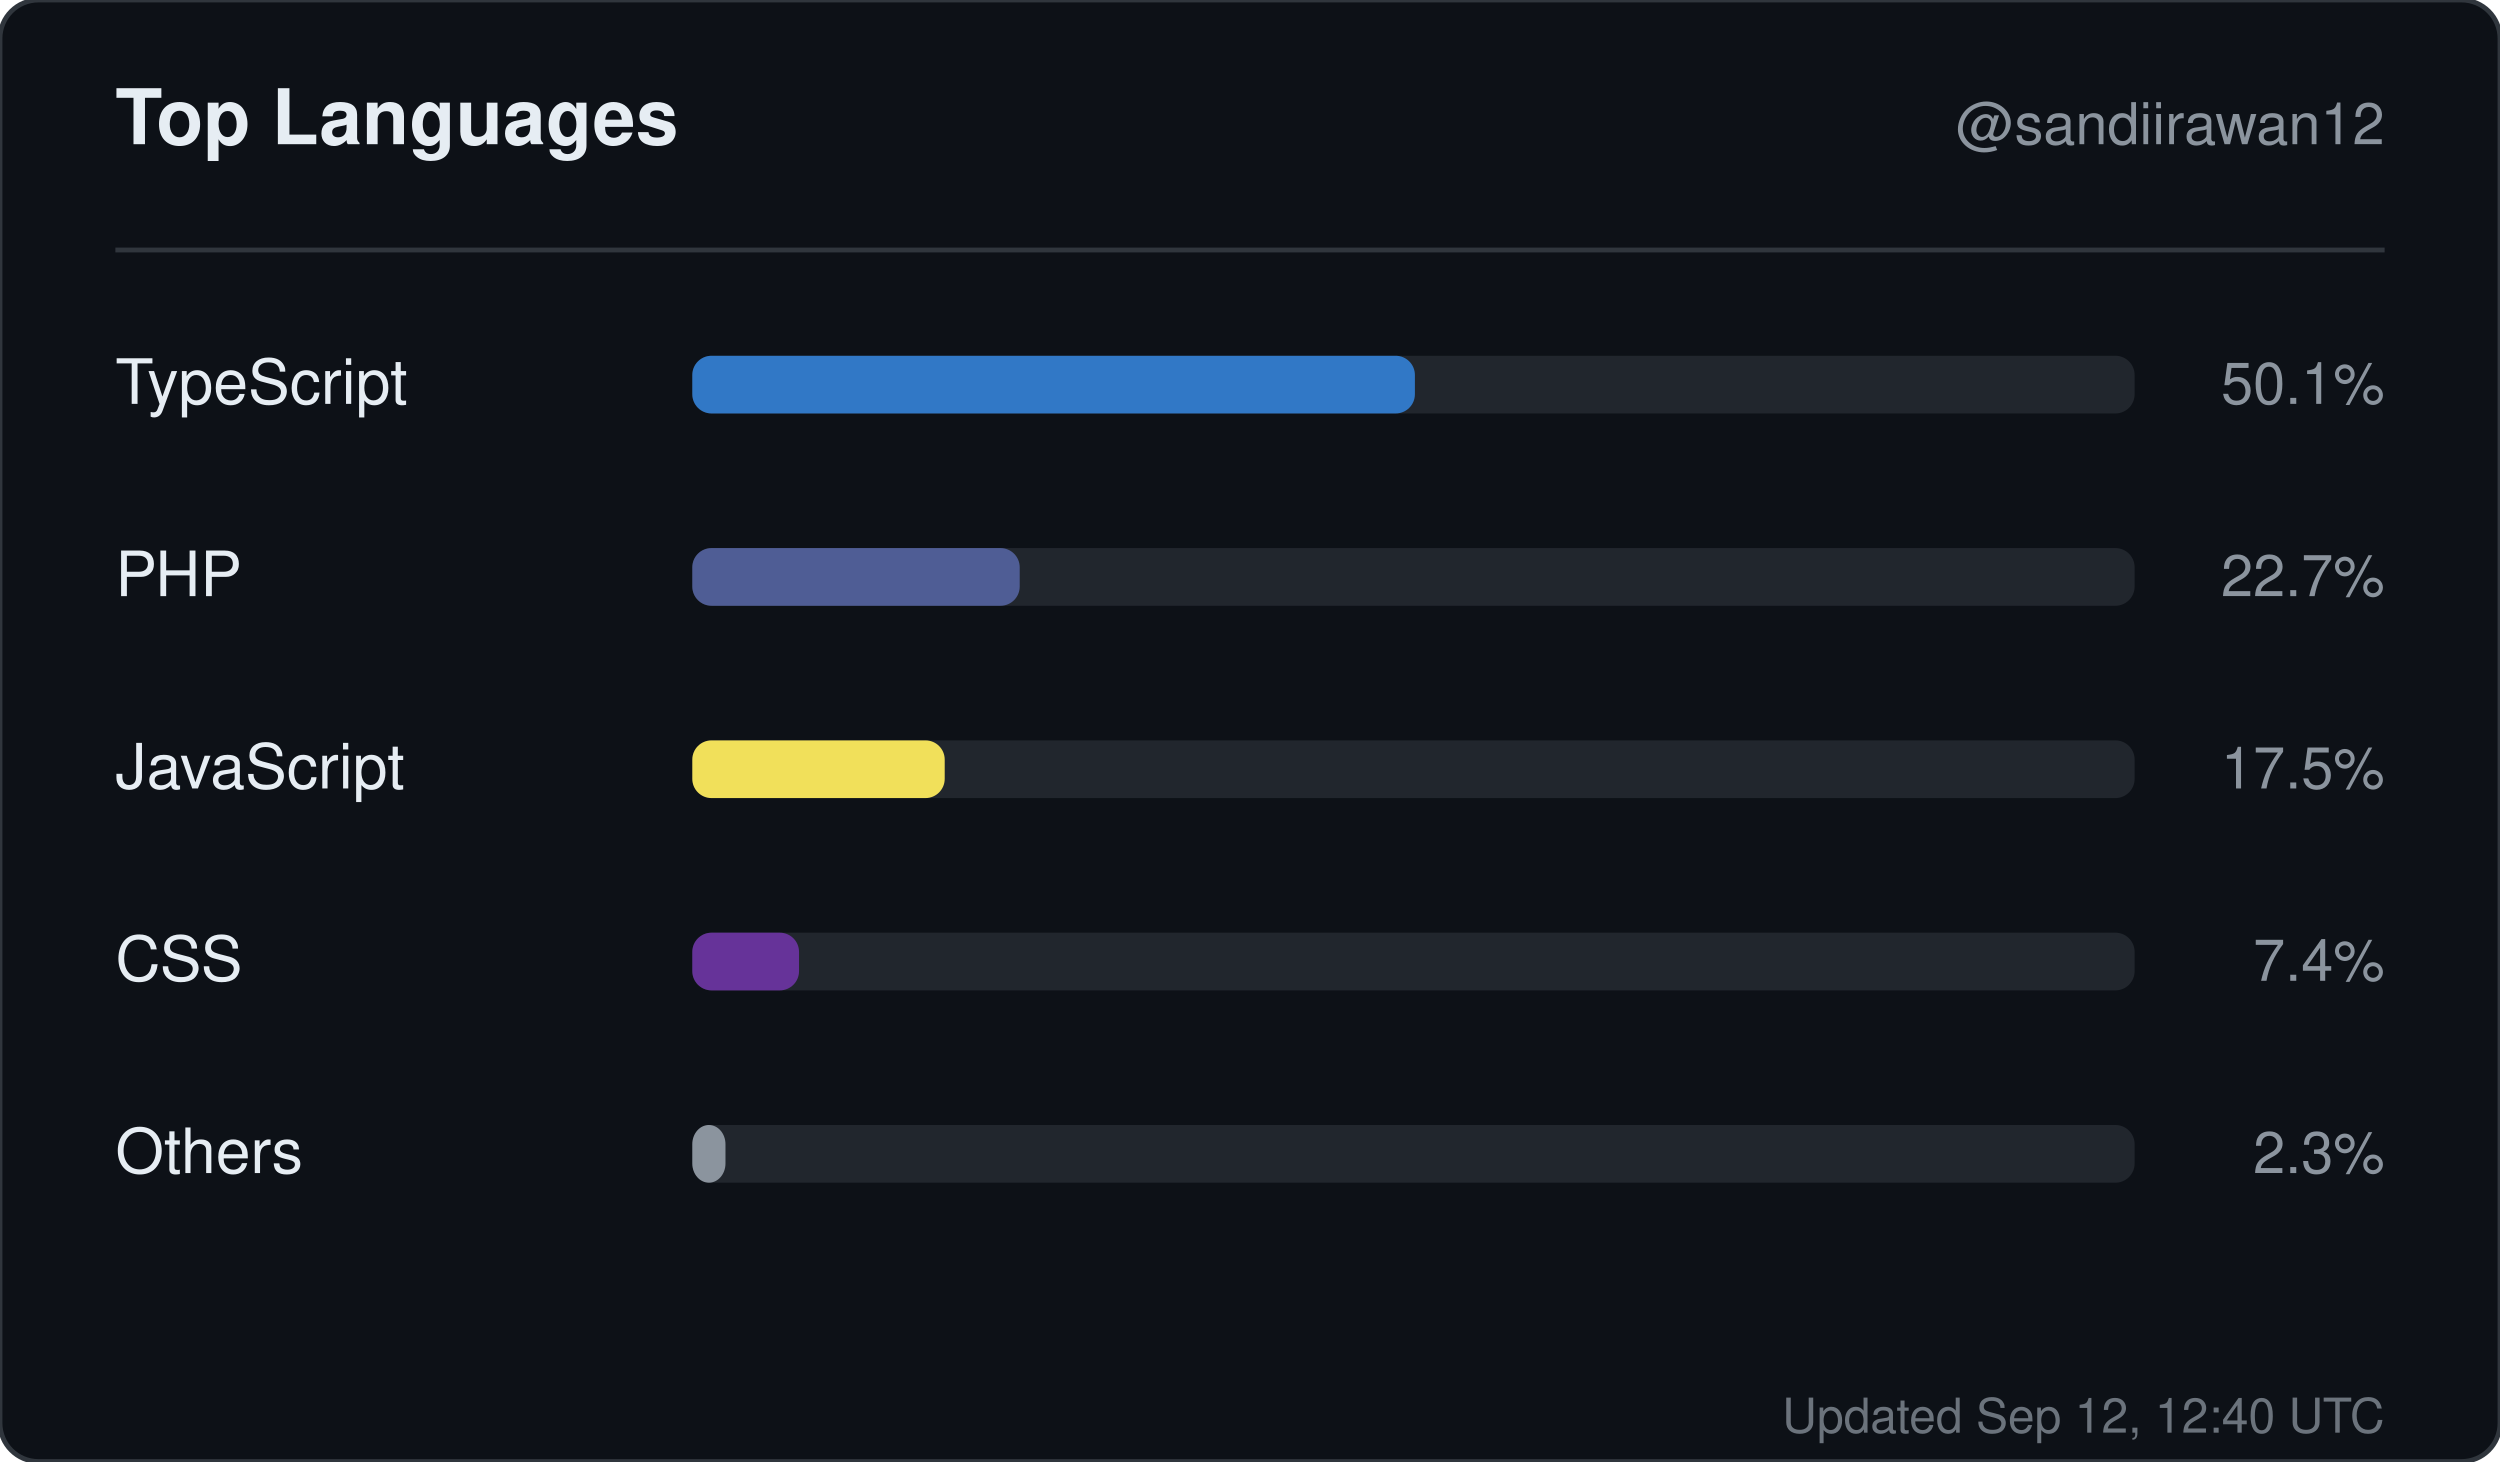
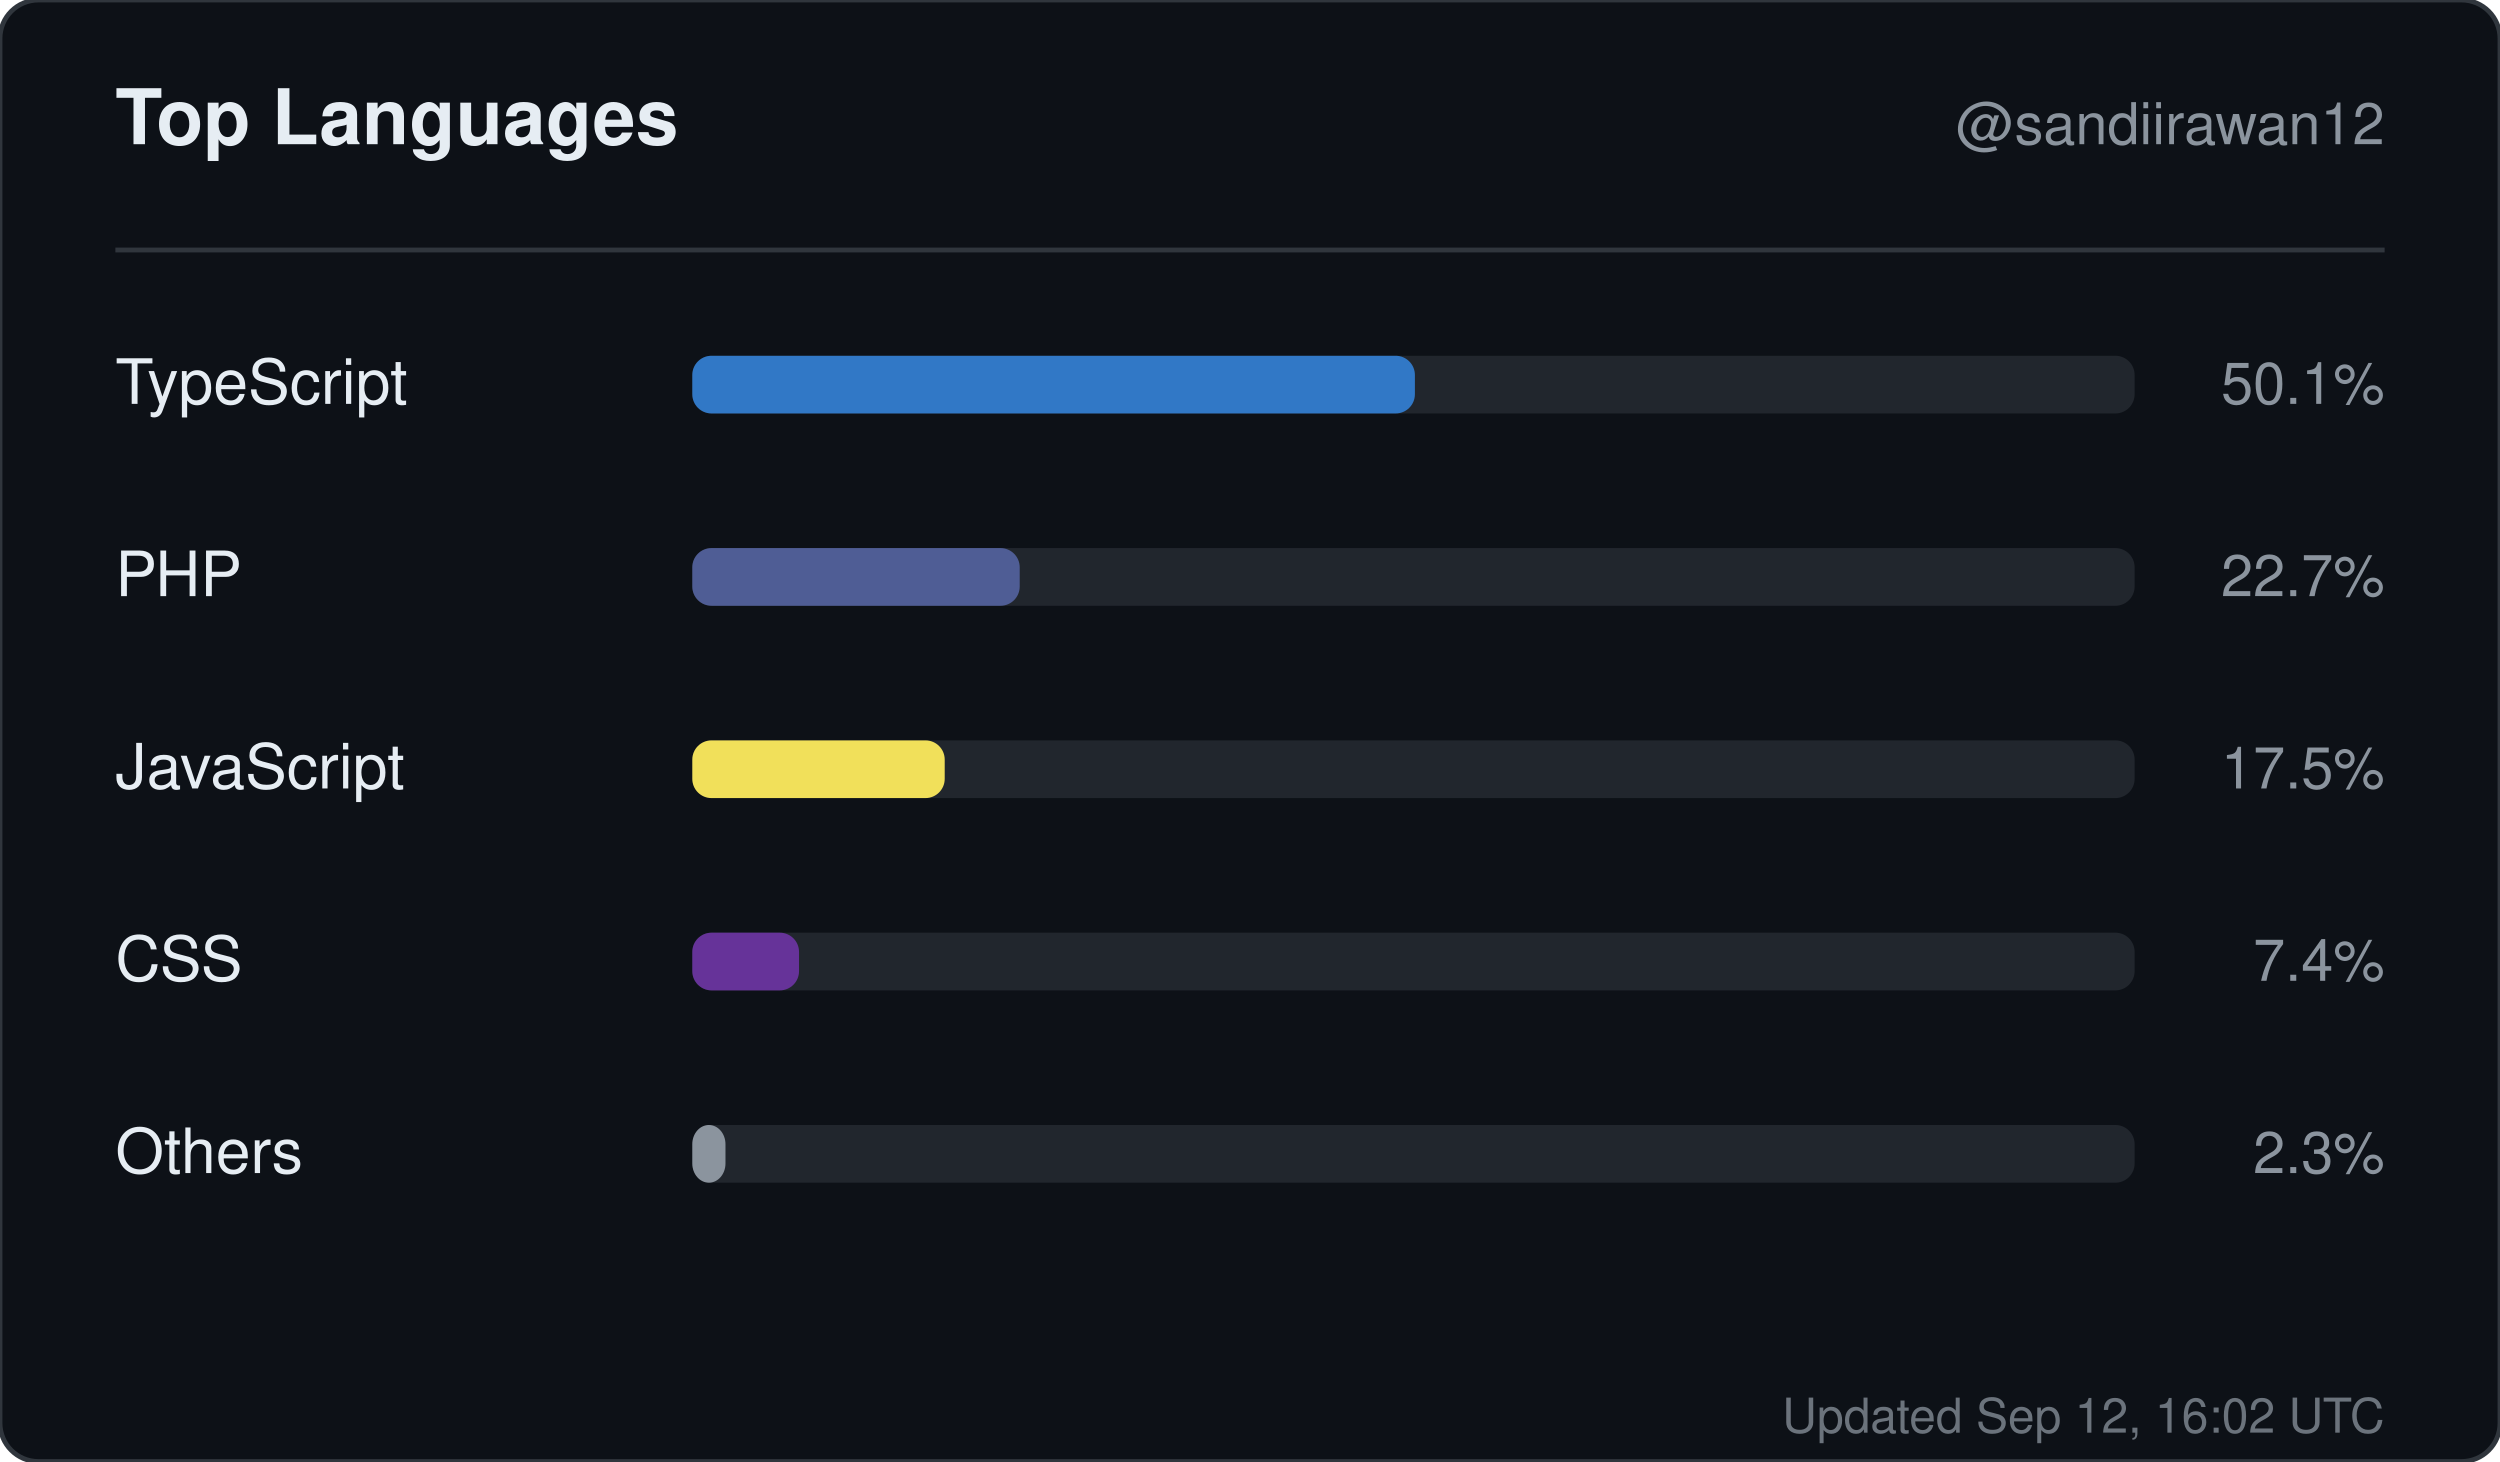
<svg xmlns="http://www.w3.org/2000/svg" width="520" height="304" viewBox="0 0 520 304" role="img" aria-label="Top languages for sandiirawan12">
  <rect width="520" height="304" rx="8" fill="#0d1117" stroke="#30363d" />
  <g font-family="-apple-system, BlinkMacSystemFont, Segoe UI, Helvetica, Arial, sans-serif">
    <text x="24" y="30" fill="#e6edf3" font-size="16" font-weight="700">Top Languages</text>
    <text x="496" y="30" fill="#8b949e" font-size="12" text-anchor="end">@sandiirawan12</text>
    <line x1="24" y1="52" x2="496" y2="52" stroke="#30363d" />
    <text x="24" y="84" fill="#e6edf3" font-size="13">TypeScript</text>
    <rect x="144" y="74" width="300" height="12" rx="4" fill="#21262d" />
    <rect x="144" y="74" width="150.3" height="12" rx="4" fill="#3178c6" />
    <text x="496" y="84" fill="#8b949e" font-size="12" text-anchor="end">50.1%</text>
    <text x="24" y="124" fill="#e6edf3" font-size="13">PHP</text>
    <rect x="144" y="114" width="300" height="12" rx="4" fill="#21262d" />
    <rect x="144" y="114" width="68.1" height="12" rx="4" fill="#4F5D95" />
    <text x="496" y="124" fill="#8b949e" font-size="12" text-anchor="end">22.7%</text>
    <text x="24" y="164" fill="#e6edf3" font-size="13">JavaScript</text>
    <rect x="144" y="154" width="300" height="12" rx="4" fill="#21262d" />
    <rect x="144" y="154" width="52.5" height="12" rx="4" fill="#f1e05a" />
    <text x="496" y="164" fill="#8b949e" font-size="12" text-anchor="end">17.5%</text>
    <text x="24" y="204" fill="#e6edf3" font-size="13">CSS</text>
    <rect x="144" y="194" width="300" height="12" rx="4" fill="#21262d" />
    <rect x="144" y="194" width="22.2" height="12" rx="4" fill="#663399" />
    <text x="496" y="204" fill="#8b949e" font-size="12" text-anchor="end">7.4%</text>
    <text x="24" y="244" fill="#e6edf3" font-size="13">Others</text>
    <rect x="144" y="234" width="300" height="12" rx="4" fill="#21262d" />
    <rect x="144" y="234" width="6.9" height="12" rx="4" fill="#8b949e" />
    <text x="496" y="244" fill="#8b949e" font-size="12" text-anchor="end">2.3%</text>
-     <text x="496" y="298" fill="#8b949e" font-size="10" text-anchor="end" opacity="0.75">Updated Sep 12, 12:40 UTC</text>
+     <text x="496" y="298" fill="#8b949e" font-size="10" text-anchor="end" opacity="0.75">Updated Sep 12, 16:02 UTC</text>
  </g>
</svg>
